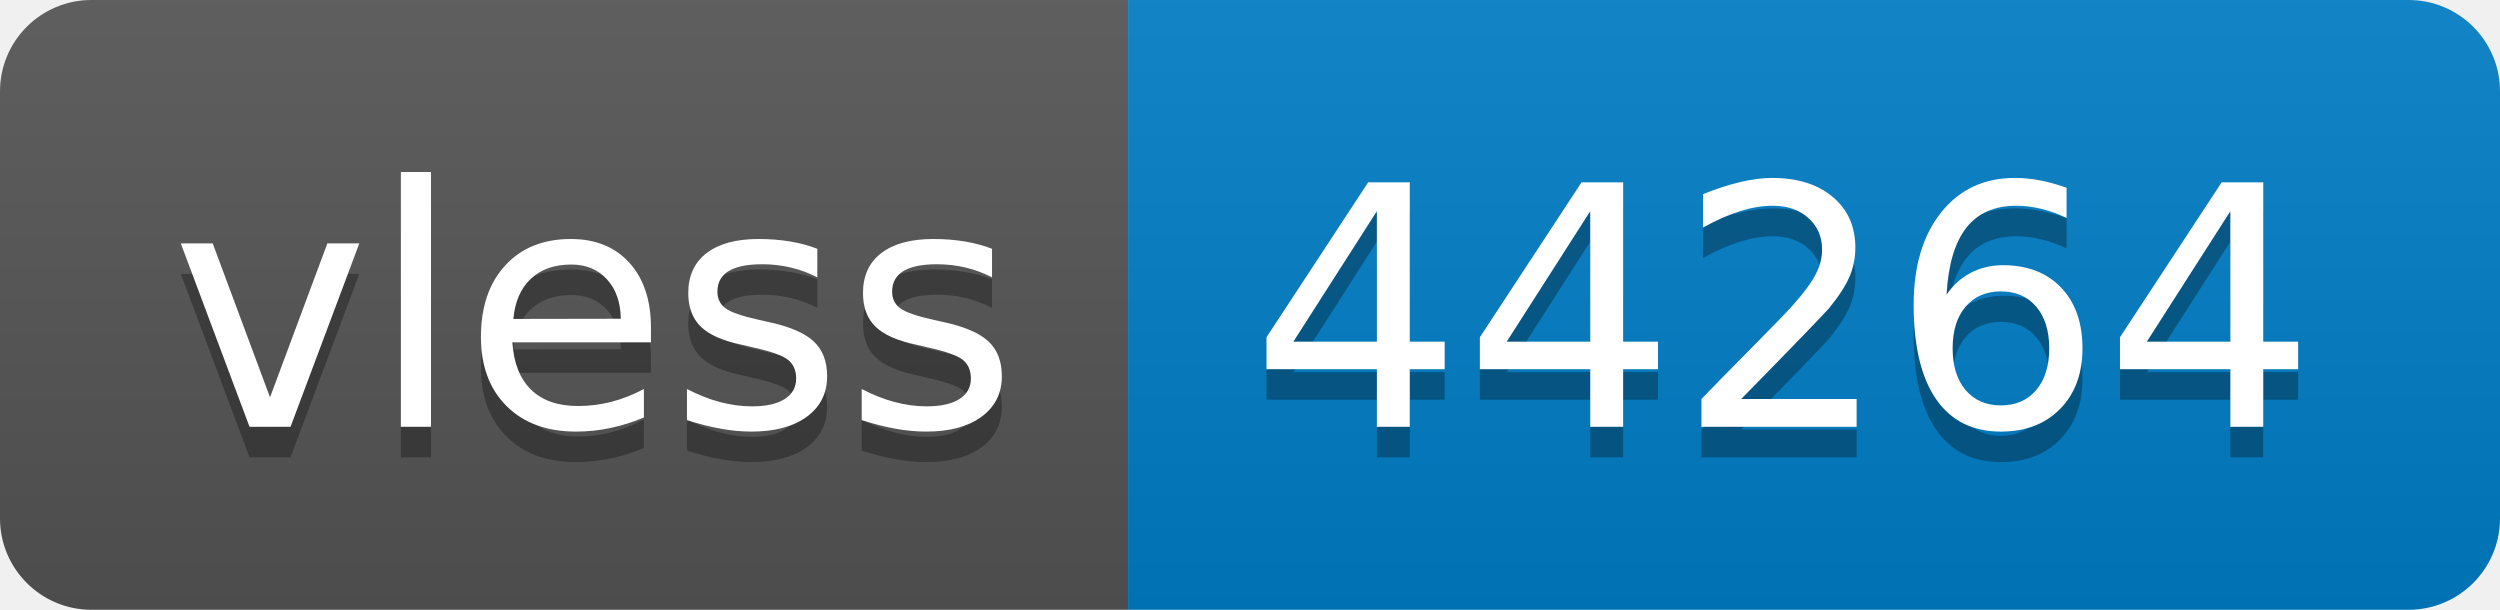
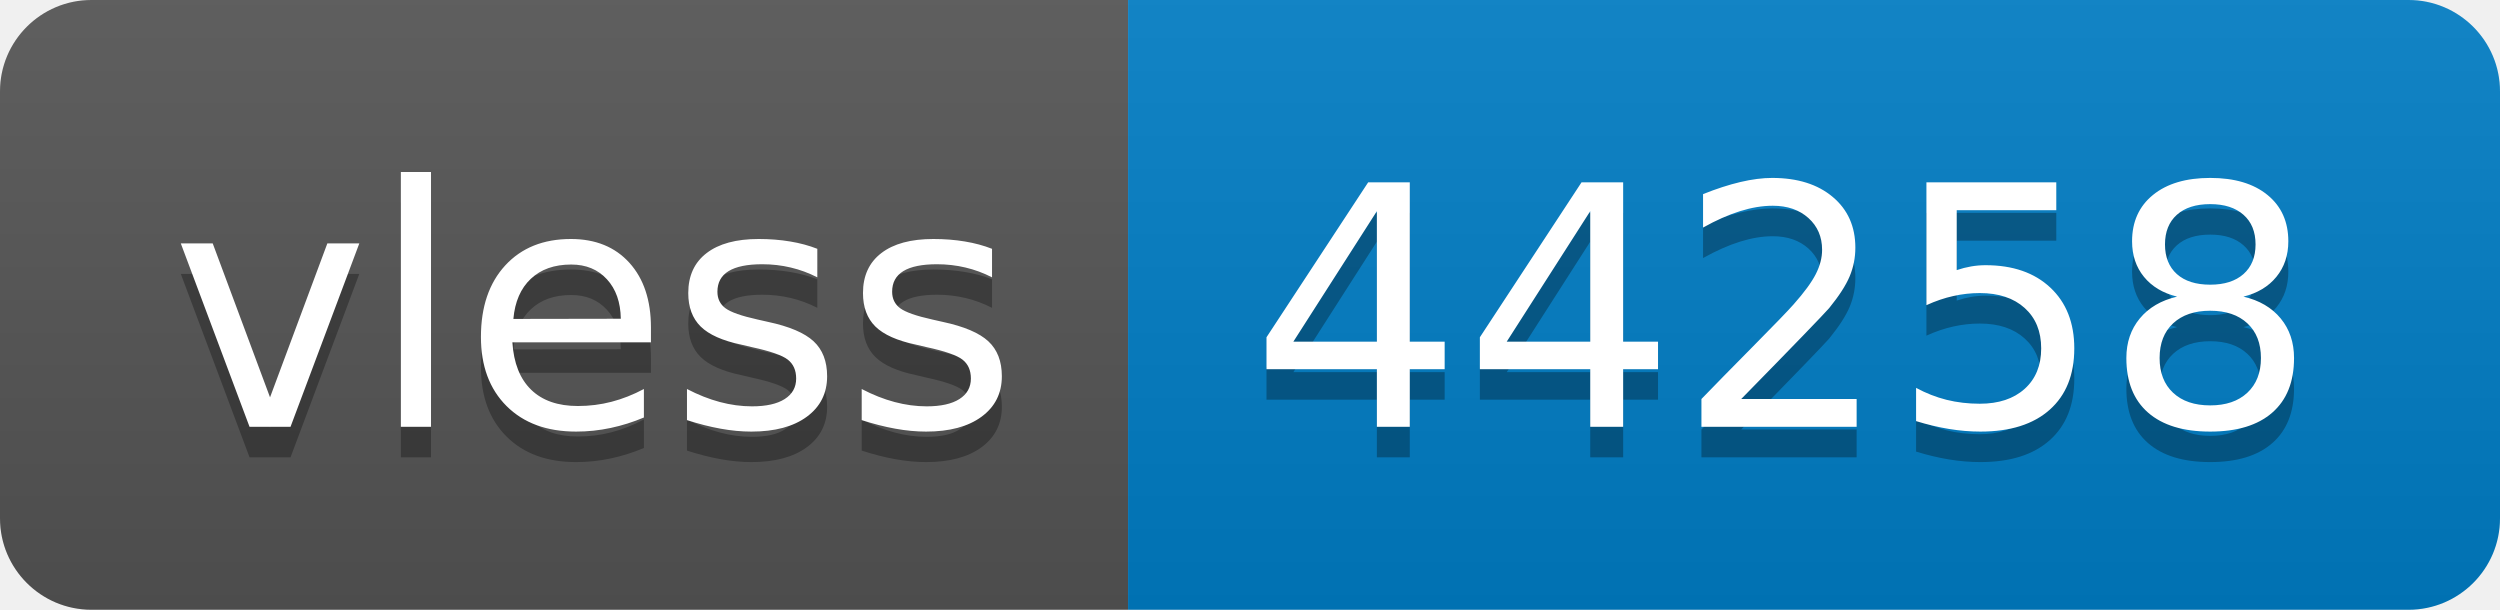
- <svg xmlns="http://www.w3.org/2000/svg" width="82" height="20" role="img" aria-label="vless: 44264">
+ <svg xmlns="http://www.w3.org/2000/svg" width="82" height="20" role="img" aria-label="vless: 44258">
  <linearGradient id="s" x2="0" y2="100%">
    <stop offset="0" stop-color="#bbb" stop-opacity=".1" />
    <stop offset="1" stop-opacity=".1" />
  </linearGradient>
  <clipPath id="r">
    <rect width="82" height="20" rx="3" fill="#fff" />
  </clipPath>
  <g clip-path="url(#r)">
    <rect width="37" height="20" fill="#555" />
    <rect x="37" width="45" height="20" fill="#007ec6" />
    <rect width="82" height="20" fill="url(#s)" />
  </g>
  <g fill="#fff" text-anchor="middle" font-family="Verdana,Geneva,DejaVu Sans,sans-serif" text-rendering="geometricPrecision" font-size="110">
    <text aria-hidden="true" x="195" y="150" fill="#010101" fill-opacity=".3" transform="scale(.1)" textLength="270">vless</text>
    <text x="195" y="140" transform="scale(.1)" fill="#fff" textLength="270">vless</text>
-     <text aria-hidden="true" x="585" y="150" fill="#010101" fill-opacity=".3" transform="scale(.1)" textLength="350">44264</text>
-     <text x="585" y="140" transform="scale(.1)" fill="#fff" textLength="350">44264</text>
+     <text aria-hidden="true" x="585" y="150" fill="#010101" fill-opacity=".3" transform="scale(.1)" textLength="350">44258</text>
+     <text x="585" y="140" transform="scale(.1)" fill="#fff" textLength="350">44258</text>
  </g>
</svg>
